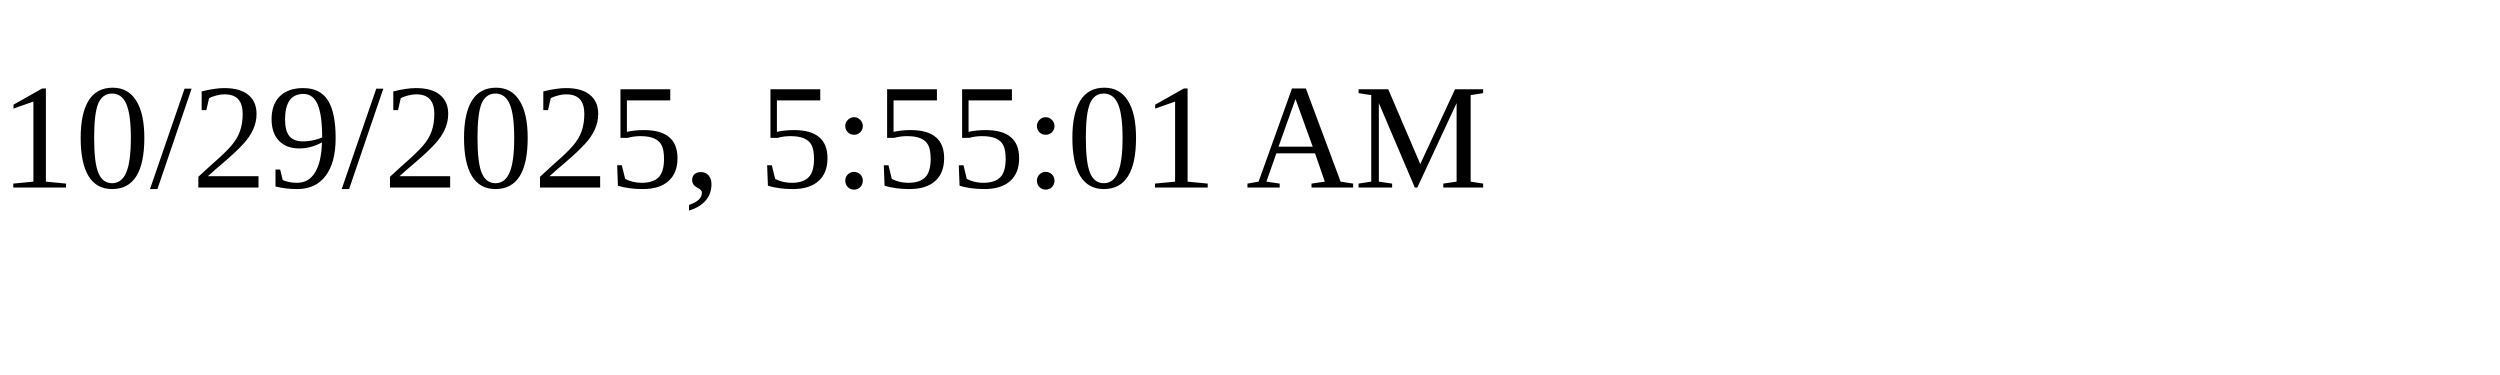
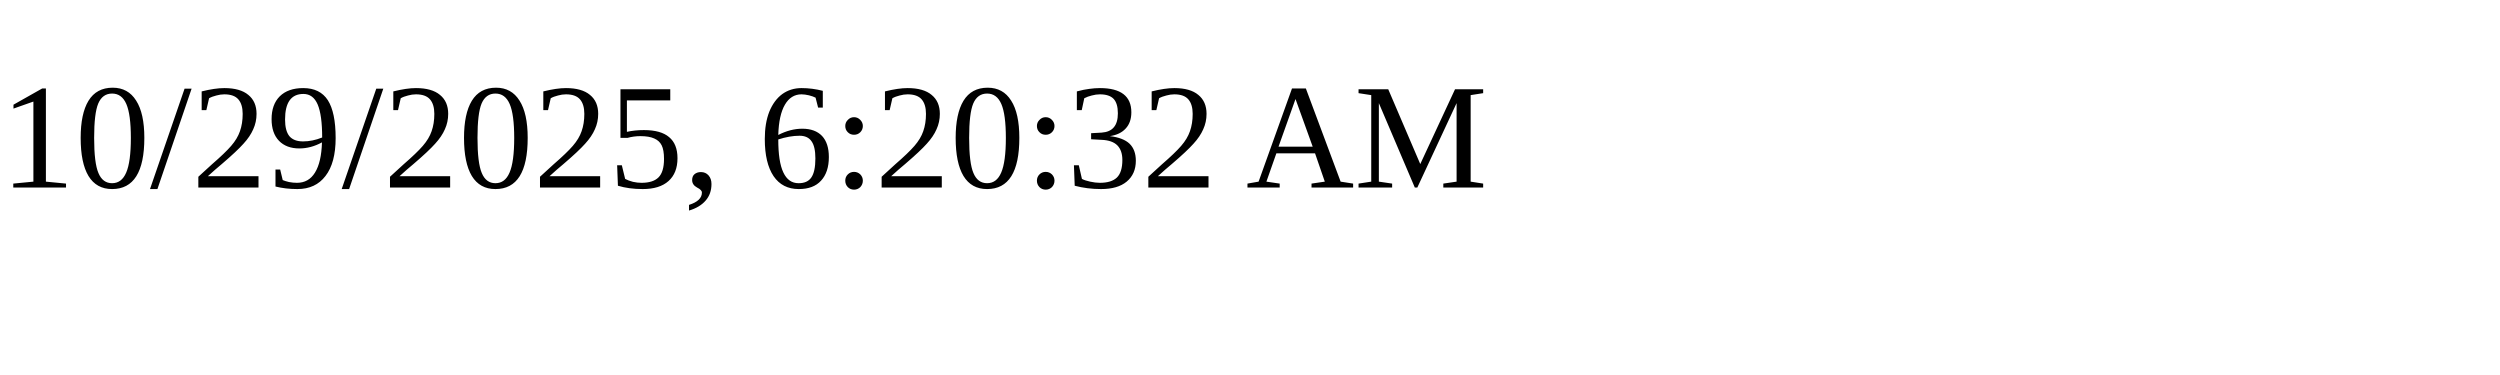
<svg xmlns="http://www.w3.org/2000/svg" height="30" width="200">
-   <text x="0" y="15">10/29/2025, 5:55:01 AM</text>
+   <text x="0" y="15">10/29/2025, 6:20:32 AM</text>
</svg>
